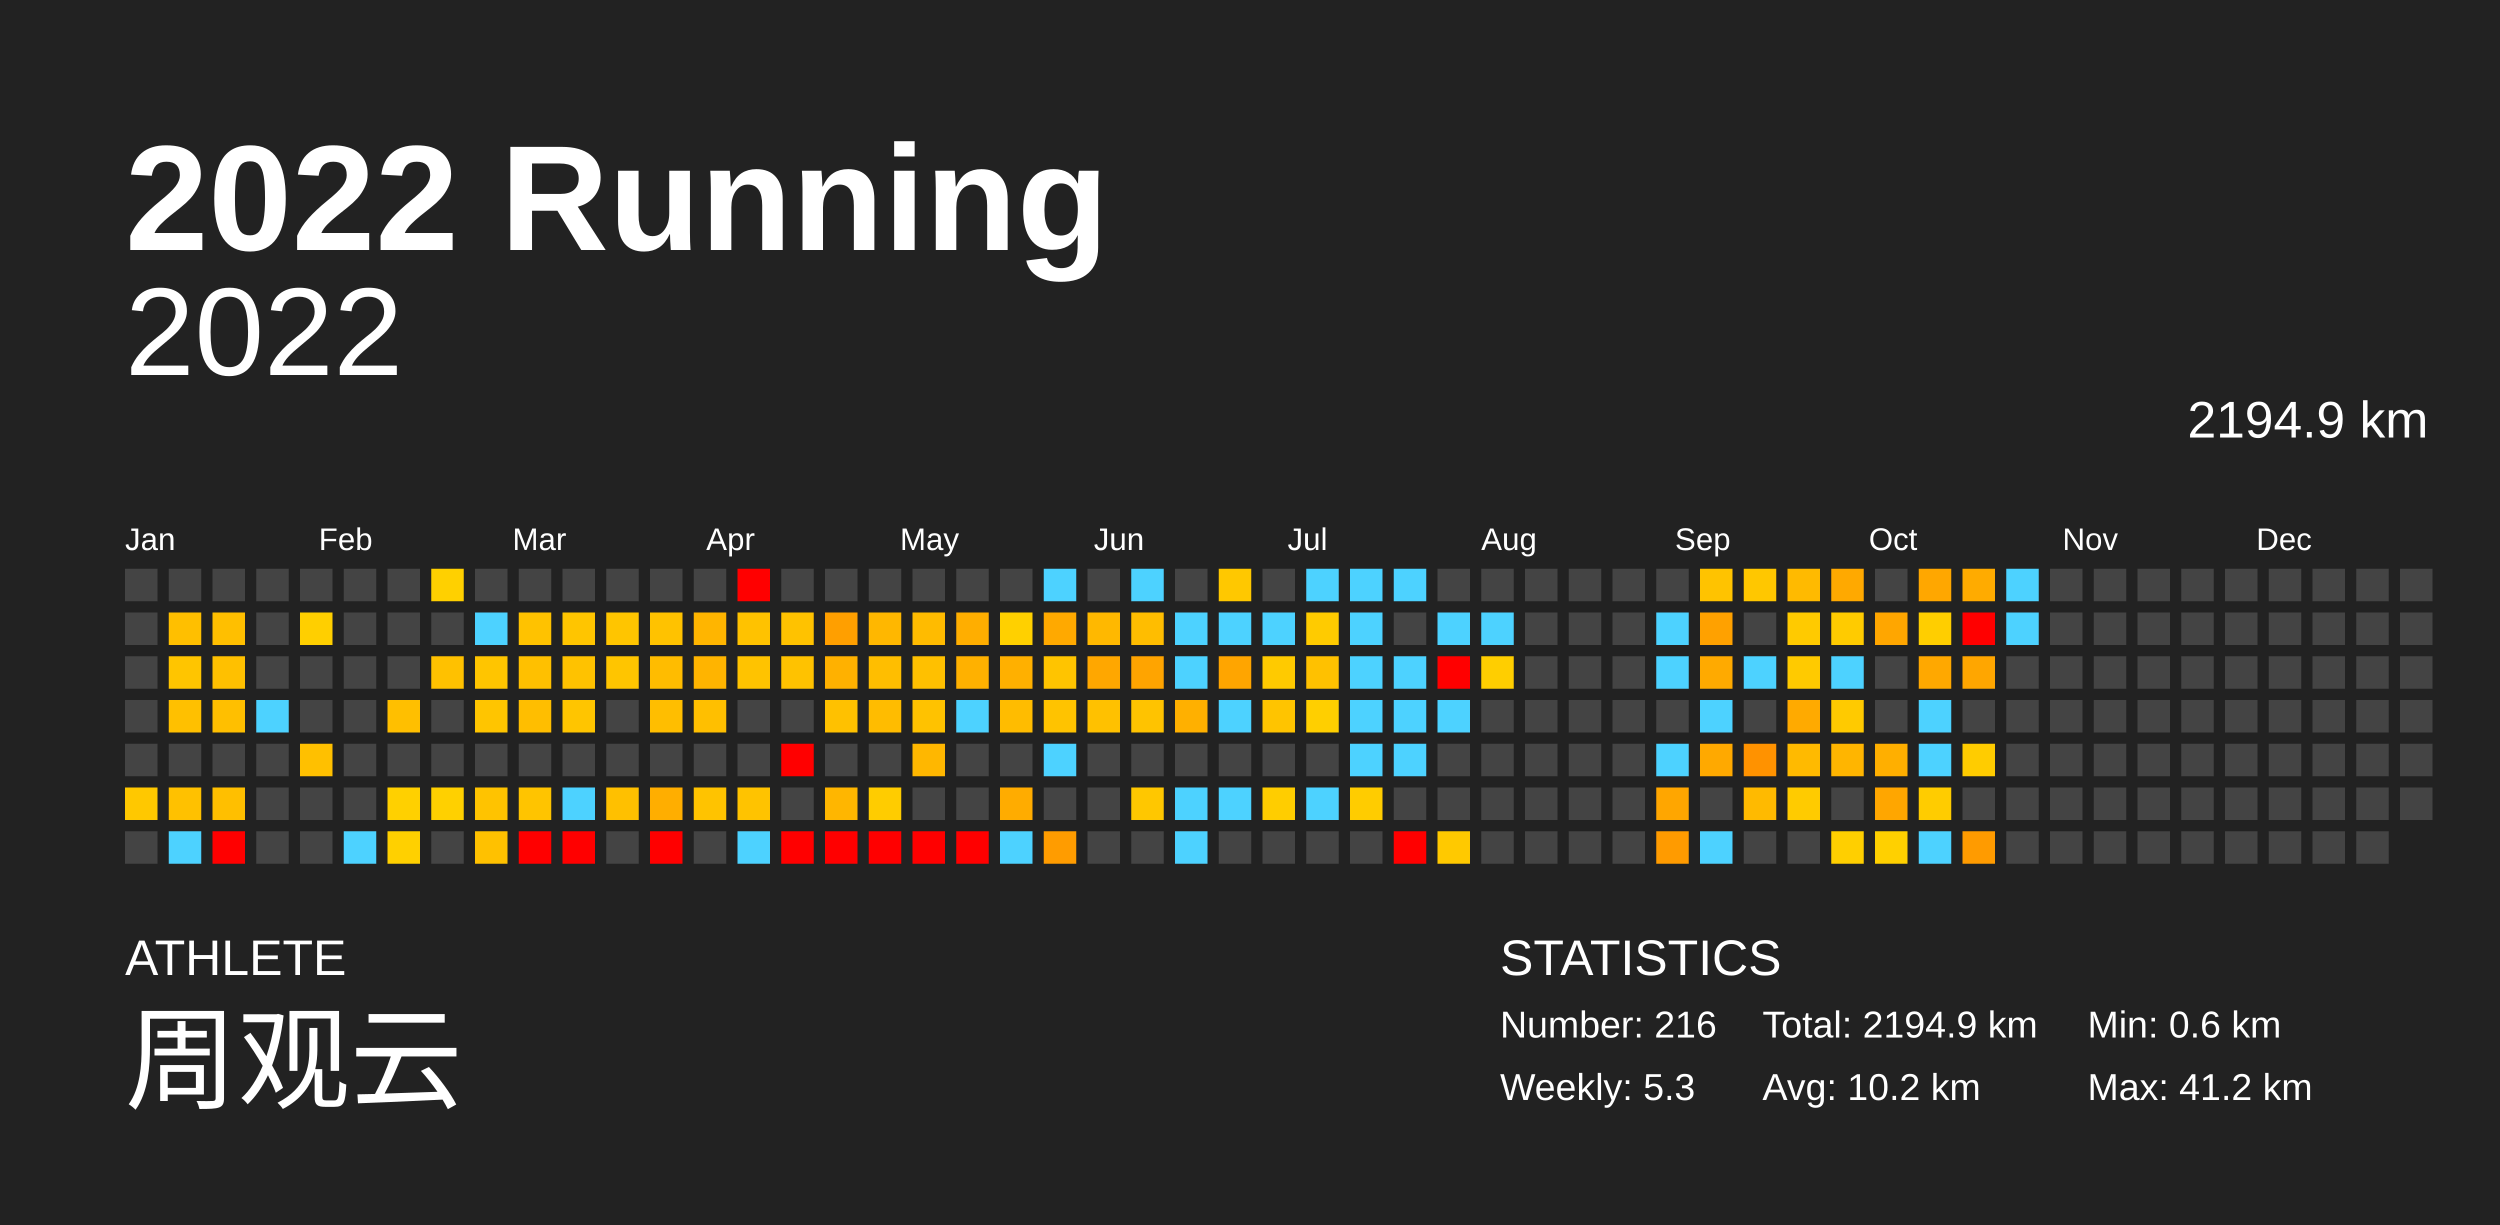
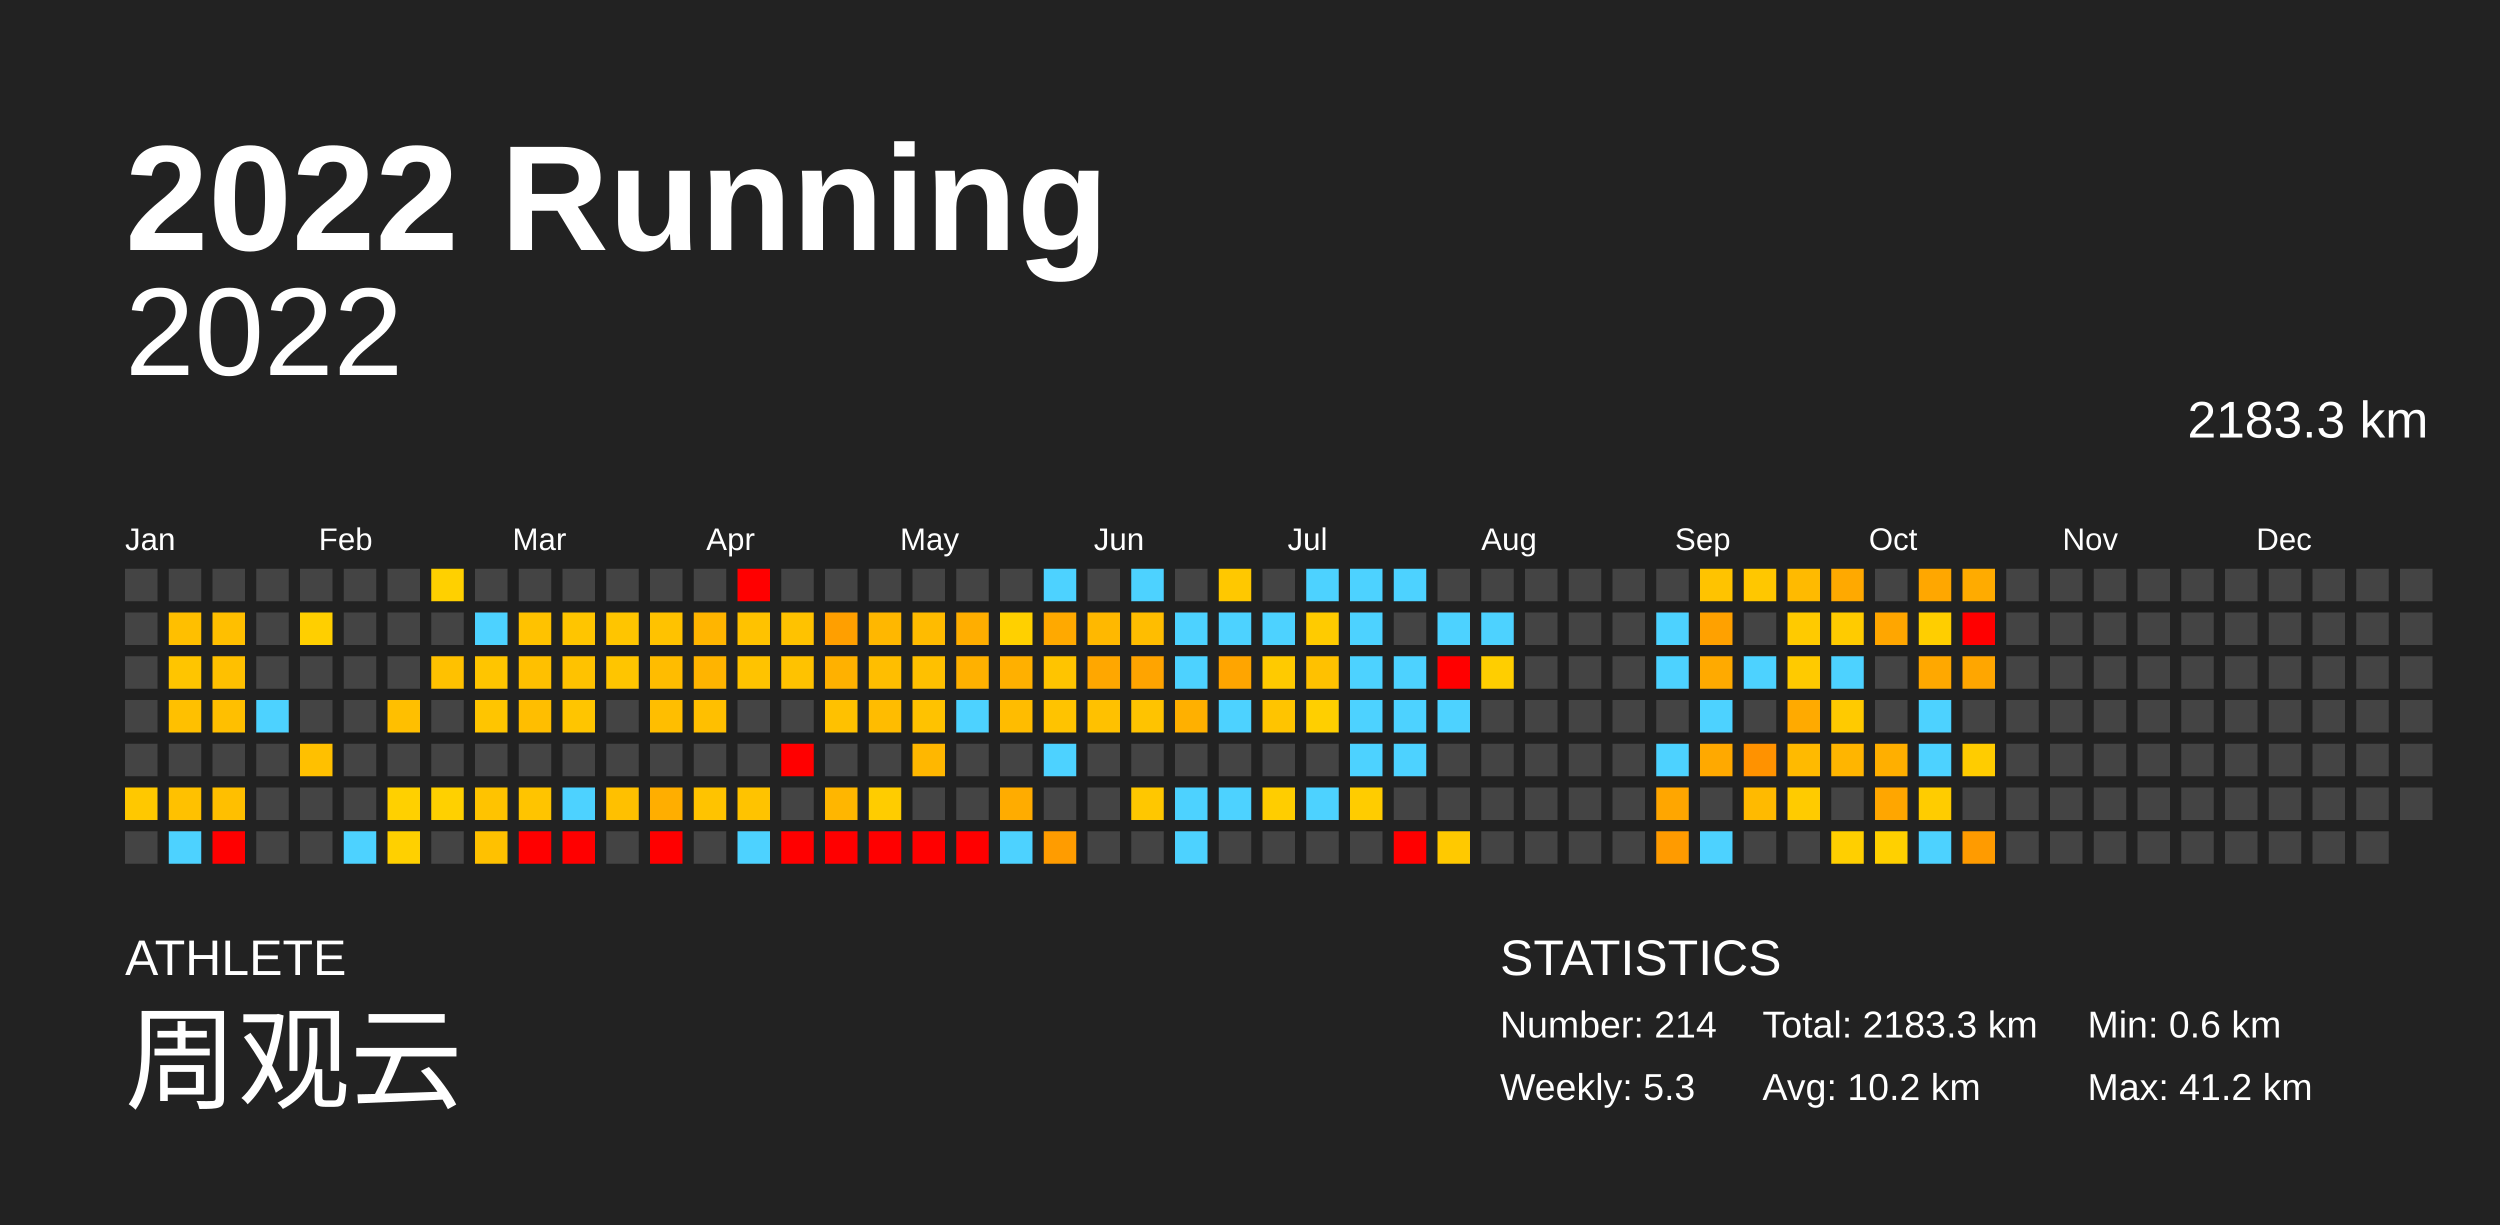
<svg xmlns="http://www.w3.org/2000/svg" baseProfile="full" height="98mm" version="1.1" viewBox="0,0,200,98" width="200mm">
  <defs />
  <rect fill="#222222" height="98" width="200" x="0" y="0" />
  <text fill="#FFFFFF" style="font-size:12px; font-family:Arial; font-weight:bold;" x="10" y="20">2022 Running</text>
  <text fill="#FFFFFF" style="font-size:4px; font-family:Arial" x="10" y="78">ATHLETE</text>
  <text fill="#FFFFFF" style="font-size:9px; font-family:Arial" x="10" y="88">周观云</text>
  <text fill="#FFFFFF" style="font-size:4px; font-family:Arial" x="120" y="78">STATISTICS</text>
-   <text fill="#FFFFFF" style="font-size:3px; font-family:Arial" x="120" y="83">Number: 216</text>
+   <text fill="#FFFFFF" style="font-size:3px; font-family:Arial" x="120" y="83">Number: 214</text>
  <text fill="#FFFFFF" style="font-size:3px; font-family:Arial" x="120" y="88">Weekly: 5.3</text>
-   <text fill="#FFFFFF" style="font-size:3px; font-family:Arial" x="141" y="83">Total: 2194.9 km</text>
+   <text fill="#FFFFFF" style="font-size:3px; font-family:Arial" x="141" y="83">Total: 2183.3 km</text>
  <text fill="#FFFFFF" style="font-size:3px; font-family:Arial" x="141" y="88">Avg: 10.2 km</text>
  <text fill="#FFFFFF" style="font-size:3px; font-family:Arial" x="167" y="83">Min: 0.6 km</text>
  <text fill="#FFFFFF" style="font-size:3px; font-family:Arial" x="167" y="88">Max: 41.2 km</text>
  <text alignment-baseline="hanging" fill="#FFFFFF" style="font-size:10.0px; font-family:Arial;" x="10" y="30">2022</text>
-   <text alignment-baseline="hanging" fill="#FFFFFF" style="font-size:4.125px; font-family:Arial;" x="175" y="35">2194.9 km</text>
+   <text alignment-baseline="hanging" fill="#FFFFFF" style="font-size:4.125px; font-family:Arial;" x="175" y="35">2183.3 km</text>
  <text fill="#FFFFFF" style="font-size:2.5px; font-family:Arial" x="10.0" y="44">Jan</text>
  <text fill="#FFFFFF" style="font-size:2.5px; font-family:Arial" x="25.5" y="44">Feb</text>
  <text fill="#FFFFFF" style="font-size:2.5px; font-family:Arial" x="41.0" y="44">Mar</text>
  <text fill="#FFFFFF" style="font-size:2.5px; font-family:Arial" x="56.5" y="44">Apr</text>
  <text fill="#FFFFFF" style="font-size:2.5px; font-family:Arial" x="72.0" y="44">May</text>
  <text fill="#FFFFFF" style="font-size:2.5px; font-family:Arial" x="87.5" y="44">Jun</text>
  <text fill="#FFFFFF" style="font-size:2.5px; font-family:Arial" x="103.0" y="44">Jul</text>
  <text fill="#FFFFFF" style="font-size:2.5px; font-family:Arial" x="118.5" y="44">Aug</text>
  <text fill="#FFFFFF" style="font-size:2.5px; font-family:Arial" x="134.0" y="44">Sep</text>
  <text fill="#FFFFFF" style="font-size:2.5px; font-family:Arial" x="149.5" y="44">Oct</text>
  <text fill="#FFFFFF" style="font-size:2.5px; font-family:Arial" x="165.0" y="44">Nov</text>
  <text fill="#FFFFFF" style="font-size:2.5px; font-family:Arial" x="180.5" y="44">Dec</text>
  <rect fill="#444444" height="2.6" width="2.6" x="10.0" y="45.5" />
  <rect fill="#444444" height="2.6" width="2.6" x="10.0" y="49.0" />
  <rect fill="#444444" height="2.6" width="2.6" x="10.0" y="52.5" />
  <rect fill="#444444" height="2.6" width="2.6" x="10.0" y="56.0" />
  <rect fill="#444444" height="2.6" width="2.6" x="10.0" y="59.5" />
  <rect fill="#ffc800" height="2.6" width="2.6" x="10.0" y="63.0" />
  <rect fill="#444444" height="2.6" width="2.6" x="10.0" y="66.5" />
  <rect fill="#444444" height="2.6" width="2.6" x="13.5" y="45.5" />
  <rect fill="#ffbf00" height="2.6" width="2.6" x="13.5" y="49.0" />
  <rect fill="#ffc500" height="2.6" width="2.6" x="13.5" y="52.5" />
  <rect fill="#ffc000" height="2.6" width="2.6" x="13.5" y="56.0" />
  <rect fill="#444444" height="2.6" width="2.6" x="13.5" y="59.5" />
  <rect fill="#ffc100" height="2.6" width="2.6" x="13.5" y="63.0" />
  <rect fill="#4dd2ff" height="2.6" width="2.6" x="13.5" y="66.5" />
  <rect fill="#444444" height="2.6" width="2.6" x="17.0" y="45.5" />
  <rect fill="#ffbf00" height="2.6" width="2.6" x="17.0" y="49.0" />
  <rect fill="#ffc000" height="2.6" width="2.6" x="17.0" y="52.5" />
  <rect fill="#ffbf00" height="2.6" width="2.6" x="17.0" y="56.0" />
  <rect fill="#444444" height="2.6" width="2.6" x="17.0" y="59.5" />
  <rect fill="#ffbf00" height="2.6" width="2.6" x="17.0" y="63.0" />
  <rect fill="red" height="2.6" width="2.6" x="17.0" y="66.5" />
  <rect fill="#444444" height="2.6" width="2.6" x="20.5" y="45.5" />
  <rect fill="#444444" height="2.6" width="2.6" x="20.5" y="49.0" />
  <rect fill="#444444" height="2.6" width="2.6" x="20.5" y="52.5" />
  <rect fill="#4dd2ff" height="2.6" width="2.6" x="20.5" y="56.0" />
  <rect fill="#444444" height="2.6" width="2.6" x="20.5" y="59.5" />
  <rect fill="#444444" height="2.6" width="2.6" x="20.5" y="63.0" />
  <rect fill="#444444" height="2.6" width="2.6" x="20.5" y="66.5" />
  <rect fill="#444444" height="2.6" width="2.6" x="24.0" y="45.5" />
  <rect fill="#ffcf00" height="2.6" width="2.6" x="24.0" y="49.0" />
  <rect fill="#444444" height="2.6" width="2.6" x="24.0" y="52.5" />
  <rect fill="#444444" height="2.6" width="2.6" x="24.0" y="56.0" />
  <rect fill="#ffc000" height="2.6" width="2.6" x="24.0" y="59.5" />
  <rect fill="#444444" height="2.6" width="2.6" x="24.0" y="63.0" />
  <rect fill="#444444" height="2.6" width="2.6" x="24.0" y="66.5" />
  <rect fill="#444444" height="2.6" width="2.6" x="27.5" y="45.5" />
  <rect fill="#444444" height="2.6" width="2.6" x="27.5" y="49.0" />
  <rect fill="#444444" height="2.6" width="2.6" x="27.5" y="52.5" />
  <rect fill="#444444" height="2.6" width="2.6" x="27.5" y="56.0" />
  <rect fill="#444444" height="2.6" width="2.6" x="27.5" y="59.5" />
  <rect fill="#444444" height="2.6" width="2.6" x="27.5" y="63.0" />
  <rect fill="#4dd2ff" height="2.6" width="2.6" x="27.5" y="66.5" />
  <rect fill="#444444" height="2.6" width="2.6" x="31.0" y="45.5" />
  <rect fill="#444444" height="2.6" width="2.6" x="31.0" y="49.0" />
  <rect fill="#444444" height="2.6" width="2.6" x="31.0" y="52.5" />
  <rect fill="#ffbf00" height="2.6" width="2.6" x="31.0" y="56.0" />
  <rect fill="#444444" height="2.6" width="2.6" x="31.0" y="59.5" />
  <rect fill="#ffd000" height="2.6" width="2.6" x="31.0" y="63.0" />
  <rect fill="#ffd000" height="2.6" width="2.6" x="31.0" y="66.5" />
  <rect fill="#ffd000" height="2.6" width="2.6" x="34.5" y="45.5" />
  <rect fill="#444444" height="2.6" width="2.6" x="34.5" y="49.0" />
  <rect fill="#ffc100" height="2.6" width="2.6" x="34.5" y="52.5" />
  <rect fill="#444444" height="2.6" width="2.6" x="34.5" y="56.0" />
  <rect fill="#444444" height="2.6" width="2.6" x="34.5" y="59.5" />
  <rect fill="#ffd000" height="2.6" width="2.6" x="34.5" y="63.0" />
  <rect fill="#444444" height="2.6" width="2.6" x="34.5" y="66.5" />
  <rect fill="#444444" height="2.6" width="2.6" x="38.0" y="45.5" />
  <rect fill="#4dd2ff" height="2.6" width="2.6" x="38.0" y="49.0" />
  <rect fill="#ffc500" height="2.6" width="2.6" x="38.0" y="52.5" />
  <rect fill="#ffc500" height="2.6" width="2.6" x="38.0" y="56.0" />
  <rect fill="#444444" height="2.6" width="2.6" x="38.0" y="59.5" />
  <rect fill="#ffc300" height="2.6" width="2.6" x="38.0" y="63.0" />
  <rect fill="#ffc100" height="2.6" width="2.6" x="38.0" y="66.5" />
  <rect fill="#444444" height="2.6" width="2.6" x="41.5" y="45.5" />
  <rect fill="#ffc200" height="2.6" width="2.6" x="41.5" y="49.0" />
  <rect fill="#ffc000" height="2.6" width="2.6" x="41.5" y="52.5" />
  <rect fill="#ffbe00" height="2.6" width="2.6" x="41.5" y="56.0" />
  <rect fill="#444444" height="2.6" width="2.6" x="41.5" y="59.5" />
  <rect fill="#ffc400" height="2.6" width="2.6" x="41.5" y="63.0" />
  <rect fill="red" height="2.6" width="2.6" x="41.5" y="66.5" />
  <rect fill="#444444" height="2.6" width="2.6" x="45.0" y="45.5" />
  <rect fill="#ffc500" height="2.6" width="2.6" x="45.0" y="49.0" />
  <rect fill="#ffc200" height="2.6" width="2.6" x="45.0" y="52.5" />
  <rect fill="#ffc500" height="2.6" width="2.6" x="45.0" y="56.0" />
  <rect fill="#444444" height="2.6" width="2.6" x="45.0" y="59.5" />
  <rect fill="#4dd2ff" height="2.6" width="2.6" x="45.0" y="63.0" />
  <rect fill="red" height="2.6" width="2.6" x="45.0" y="66.5" />
  <rect fill="#444444" height="2.6" width="2.6" x="48.5" y="45.5" />
  <rect fill="#ffc500" height="2.6" width="2.6" x="48.5" y="49.0" />
  <rect fill="#ffc500" height="2.6" width="2.6" x="48.5" y="52.5" />
  <rect fill="#444444" height="2.6" width="2.6" x="48.5" y="56.0" />
  <rect fill="#444444" height="2.6" width="2.6" x="48.5" y="59.5" />
  <rect fill="#ffc000" height="2.6" width="2.6" x="48.5" y="63.0" />
  <rect fill="#444444" height="2.6" width="2.6" x="48.5" y="66.5" />
  <rect fill="#444444" height="2.6" width="2.6" x="52.0" y="45.5" />
  <rect fill="#ffc200" height="2.6" width="2.6" x="52.0" y="49.0" />
  <rect fill="#ffbc00" height="2.6" width="2.6" x="52.0" y="52.5" />
  <rect fill="#ffbe00" height="2.6" width="2.6" x="52.0" y="56.0" />
  <rect fill="#444444" height="2.6" width="2.6" x="52.0" y="59.5" />
  <rect fill="#ffae00" height="2.6" width="2.6" x="52.0" y="63.0" />
  <rect fill="red" height="2.6" width="2.6" x="52.0" y="66.5" />
  <rect fill="#444444" height="2.6" width="2.6" x="55.5" y="45.5" />
  <rect fill="#ffb500" height="2.6" width="2.6" x="55.5" y="49.0" />
  <rect fill="#ffb400" height="2.6" width="2.6" x="55.5" y="52.5" />
  <rect fill="#ffbf00" height="2.6" width="2.6" x="55.5" y="56.0" />
  <rect fill="#444444" height="2.6" width="2.6" x="55.5" y="59.5" />
  <rect fill="#ffc300" height="2.6" width="2.6" x="55.5" y="63.0" />
  <rect fill="#444444" height="2.6" width="2.6" x="55.5" y="66.5" />
  <rect fill="red" height="2.6" width="2.6" x="59.0" y="45.5" />
  <rect fill="#ffc200" height="2.6" width="2.6" x="59.0" y="49.0" />
  <rect fill="#ffc300" height="2.6" width="2.6" x="59.0" y="52.5" />
  <rect fill="#444444" height="2.6" width="2.6" x="59.0" y="56.0" />
  <rect fill="#444444" height="2.6" width="2.6" x="59.0" y="59.5" />
  <rect fill="#ffc300" height="2.6" width="2.6" x="59.0" y="63.0" />
  <rect fill="#4dd2ff" height="2.6" width="2.6" x="59.0" y="66.5" />
  <rect fill="#444444" height="2.6" width="2.6" x="62.5" y="45.5" />
  <rect fill="#ffc200" height="2.6" width="2.6" x="62.5" y="49.0" />
  <rect fill="#ffc200" height="2.6" width="2.6" x="62.5" y="52.5" />
  <rect fill="#444444" height="2.6" width="2.6" x="62.5" y="56.0" />
  <rect fill="red" height="2.6" width="2.6" x="62.5" y="59.5" />
  <rect fill="#444444" height="2.6" width="2.6" x="62.5" y="63.0" />
  <rect fill="red" height="2.6" width="2.6" x="62.5" y="66.5" />
  <rect fill="#444444" height="2.6" width="2.6" x="66.0" y="45.5" />
  <rect fill="#ff9f00" height="2.6" width="2.6" x="66.0" y="49.0" />
  <rect fill="#ffb100" height="2.6" width="2.6" x="66.0" y="52.5" />
  <rect fill="#ffc100" height="2.6" width="2.6" x="66.0" y="56.0" />
  <rect fill="#444444" height="2.6" width="2.6" x="66.0" y="59.5" />
  <rect fill="#ffb600" height="2.6" width="2.6" x="66.0" y="63.0" />
  <rect fill="red" height="2.6" width="2.6" x="66.0" y="66.5" />
  <rect fill="#444444" height="2.6" width="2.6" x="69.5" y="45.5" />
  <rect fill="#ffb700" height="2.6" width="2.6" x="69.5" y="49.0" />
  <rect fill="#ffbe00" height="2.6" width="2.6" x="69.5" y="52.5" />
  <rect fill="#ffbc00" height="2.6" width="2.6" x="69.5" y="56.0" />
  <rect fill="#444444" height="2.6" width="2.6" x="69.5" y="59.5" />
  <rect fill="#ffcc00" height="2.6" width="2.6" x="69.5" y="63.0" />
  <rect fill="red" height="2.6" width="2.6" x="69.5" y="66.5" />
  <rect fill="#444444" height="2.6" width="2.6" x="73.0" y="45.5" />
  <rect fill="#ffbb00" height="2.6" width="2.6" x="73.0" y="49.0" />
  <rect fill="#ffc000" height="2.6" width="2.6" x="73.0" y="52.5" />
  <rect fill="#ffc200" height="2.6" width="2.6" x="73.0" y="56.0" />
  <rect fill="#ffb700" height="2.6" width="2.6" x="73.0" y="59.5" />
  <rect fill="#444444" height="2.6" width="2.6" x="73.0" y="63.0" />
  <rect fill="red" height="2.6" width="2.6" x="73.0" y="66.5" />
  <rect fill="#444444" height="2.6" width="2.6" x="76.5" y="45.5" />
  <rect fill="#ffae00" height="2.6" width="2.6" x="76.5" y="49.0" />
  <rect fill="#ffb100" height="2.6" width="2.6" x="76.5" y="52.5" />
  <rect fill="#4dd2ff" height="2.6" width="2.6" x="76.5" y="56.0" />
  <rect fill="#444444" height="2.6" width="2.6" x="76.5" y="59.5" />
  <rect fill="#444444" height="2.6" width="2.6" x="76.5" y="63.0" />
  <rect fill="red" height="2.6" width="2.6" x="76.5" y="66.5" />
  <rect fill="#444444" height="2.6" width="2.6" x="80.0" y="45.5" />
  <rect fill="#ffd000" height="2.6" width="2.6" x="80.0" y="49.0" />
  <rect fill="#ffb000" height="2.6" width="2.6" x="80.0" y="52.5" />
  <rect fill="#ffbc00" height="2.6" width="2.6" x="80.0" y="56.0" />
  <rect fill="#444444" height="2.6" width="2.6" x="80.0" y="59.5" />
  <rect fill="#ffac00" height="2.6" width="2.6" x="80.0" y="63.0" />
  <rect fill="#4dd2ff" height="2.6" width="2.6" x="80.0" y="66.5" />
  <rect fill="#4dd2ff" height="2.6" width="2.6" x="83.5" y="45.5" />
  <rect fill="#ffa900" height="2.6" width="2.6" x="83.5" y="49.0" />
  <rect fill="#ffc400" height="2.6" width="2.6" x="83.5" y="52.5" />
  <rect fill="#ffc300" height="2.6" width="2.6" x="83.5" y="56.0" />
  <rect fill="#4dd2ff" height="2.6" width="2.6" x="83.5" y="59.5" />
  <rect fill="#444444" height="2.6" width="2.6" x="83.5" y="63.0" />
  <rect fill="#ff9c00" height="2.6" width="2.6" x="83.5" y="66.5" />
  <rect fill="#444444" height="2.6" width="2.6" x="87.0" y="45.5" />
  <rect fill="#ffb800" height="2.6" width="2.6" x="87.0" y="49.0" />
  <rect fill="#ffa700" height="2.6" width="2.6" x="87.0" y="52.5" />
  <rect fill="#ffc100" height="2.6" width="2.6" x="87.0" y="56.0" />
  <rect fill="#444444" height="2.6" width="2.6" x="87.0" y="59.5" />
  <rect fill="#444444" height="2.6" width="2.6" x="87.0" y="63.0" />
  <rect fill="#444444" height="2.6" width="2.6" x="87.0" y="66.5" />
  <rect fill="#4dd2ff" height="2.6" width="2.6" x="90.5" y="45.5" />
  <rect fill="#ffbd00" height="2.6" width="2.6" x="90.5" y="49.0" />
  <rect fill="#ffa400" height="2.6" width="2.6" x="90.5" y="52.5" />
  <rect fill="#ffc300" height="2.6" width="2.6" x="90.5" y="56.0" />
  <rect fill="#444444" height="2.6" width="2.6" x="90.5" y="59.5" />
  <rect fill="#ffc700" height="2.6" width="2.6" x="90.5" y="63.0" />
  <rect fill="#444444" height="2.6" width="2.6" x="90.5" y="66.5" />
  <rect fill="#444444" height="2.6" width="2.6" x="94.0" y="45.5" />
  <rect fill="#4dd2ff" height="2.6" width="2.6" x="94.0" y="49.0" />
  <rect fill="#4dd2ff" height="2.6" width="2.6" x="94.0" y="52.5" />
  <rect fill="#ffb000" height="2.6" width="2.6" x="94.0" y="56.0" />
  <rect fill="#444444" height="2.6" width="2.6" x="94.0" y="59.5" />
  <rect fill="#4dd2ff" height="2.6" width="2.6" x="94.0" y="63.0" />
  <rect fill="#4dd2ff" height="2.6" width="2.6" x="94.0" y="66.5" />
  <rect fill="#ffc800" height="2.6" width="2.6" x="97.5" y="45.5" />
  <rect fill="#4dd2ff" height="2.6" width="2.6" x="97.5" y="49.0" />
  <rect fill="#ffa500" height="2.6" width="2.6" x="97.5" y="52.5" />
  <rect fill="#4dd2ff" height="2.6" width="2.6" x="97.5" y="56.0" />
  <rect fill="#444444" height="2.6" width="2.6" x="97.5" y="59.5" />
  <rect fill="#4dd2ff" height="2.6" width="2.6" x="97.5" y="63.0" />
  <rect fill="#444444" height="2.6" width="2.6" x="97.5" y="66.5" />
  <rect fill="#444444" height="2.6" width="2.6" x="101.0" y="45.5" />
  <rect fill="#4dd2ff" height="2.6" width="2.6" x="101.0" y="49.0" />
  <rect fill="#ffca00" height="2.6" width="2.6" x="101.0" y="52.5" />
  <rect fill="#ffc400" height="2.6" width="2.6" x="101.0" y="56.0" />
  <rect fill="#444444" height="2.6" width="2.6" x="101.0" y="59.5" />
  <rect fill="#ffcd00" height="2.6" width="2.6" x="101.0" y="63.0" />
  <rect fill="#444444" height="2.6" width="2.6" x="101.0" y="66.5" />
  <rect fill="#4dd2ff" height="2.6" width="2.6" x="104.5" y="45.5" />
  <rect fill="#ffcb00" height="2.6" width="2.6" x="104.5" y="49.0" />
  <rect fill="#ffc100" height="2.6" width="2.6" x="104.5" y="52.5" />
  <rect fill="#ffcf00" height="2.6" width="2.6" x="104.5" y="56.0" />
  <rect fill="#444444" height="2.6" width="2.6" x="104.5" y="59.5" />
  <rect fill="#4dd2ff" height="2.6" width="2.6" x="104.5" y="63.0" />
  <rect fill="#444444" height="2.6" width="2.6" x="104.5" y="66.5" />
  <rect fill="#4dd2ff" height="2.6" width="2.6" x="108.0" y="45.5" />
  <rect fill="#4dd2ff" height="2.6" width="2.6" x="108.0" y="49.0" />
  <rect fill="#4dd2ff" height="2.6" width="2.6" x="108.0" y="52.5" />
  <rect fill="#4dd2ff" height="2.6" width="2.6" x="108.0" y="56.0" />
  <rect fill="#4dd2ff" height="2.6" width="2.6" x="108.0" y="59.5" />
  <rect fill="#ffcc00" height="2.6" width="2.6" x="108.0" y="63.0" />
  <rect fill="#444444" height="2.6" width="2.6" x="108.0" y="66.5" />
  <rect fill="#4dd2ff" height="2.6" width="2.6" x="111.5" y="45.5" />
  <rect fill="#444444" height="2.6" width="2.6" x="111.5" y="49.0" />
  <rect fill="#4dd2ff" height="2.6" width="2.6" x="111.5" y="52.5" />
  <rect fill="#4dd2ff" height="2.6" width="2.6" x="111.5" y="56.0" />
  <rect fill="#4dd2ff" height="2.6" width="2.6" x="111.5" y="59.5" />
  <rect fill="#444444" height="2.6" width="2.6" x="111.5" y="63.0" />
  <rect fill="red" height="2.6" width="2.6" x="111.5" y="66.5" />
  <rect fill="#444444" height="2.6" width="2.6" x="115.0" y="45.5" />
  <rect fill="#4dd2ff" height="2.6" width="2.6" x="115.0" y="49.0" />
  <rect fill="red" height="2.6" width="2.6" x="115.0" y="52.5" />
  <rect fill="#4dd2ff" height="2.6" width="2.6" x="115.0" y="56.0" />
  <rect fill="#444444" height="2.6" width="2.6" x="115.0" y="59.5" />
  <rect fill="#444444" height="2.6" width="2.6" x="115.0" y="63.0" />
  <rect fill="#ffc900" height="2.6" width="2.6" x="115.0" y="66.5" />
  <rect fill="#444444" height="2.6" width="2.6" x="118.5" y="45.5" />
  <rect fill="#4dd2ff" height="2.6" width="2.6" x="118.5" y="49.0" />
  <rect fill="#ffce00" height="2.6" width="2.6" x="118.5" y="52.5" />
  <rect fill="#444444" height="2.6" width="2.6" x="118.5" y="56.0" />
  <rect fill="#444444" height="2.6" width="2.6" x="118.5" y="59.5" />
  <rect fill="#444444" height="2.6" width="2.6" x="118.5" y="63.0" />
  <rect fill="#444444" height="2.6" width="2.6" x="118.5" y="66.5" />
  <rect fill="#444444" height="2.6" width="2.6" x="122.0" y="45.5" />
  <rect fill="#444444" height="2.6" width="2.6" x="122.0" y="49.0" />
  <rect fill="#444444" height="2.6" width="2.6" x="122.0" y="52.5" />
  <rect fill="#444444" height="2.6" width="2.6" x="122.0" y="56.0" />
  <rect fill="#444444" height="2.6" width="2.6" x="122.0" y="59.5" />
  <rect fill="#444444" height="2.6" width="2.6" x="122.0" y="63.0" />
  <rect fill="#444444" height="2.6" width="2.6" x="122.0" y="66.5" />
  <rect fill="#444444" height="2.6" width="2.6" x="125.5" y="45.5" />
  <rect fill="#444444" height="2.6" width="2.6" x="125.5" y="49.0" />
  <rect fill="#444444" height="2.6" width="2.6" x="125.5" y="52.5" />
  <rect fill="#444444" height="2.6" width="2.6" x="125.5" y="56.0" />
  <rect fill="#444444" height="2.6" width="2.6" x="125.5" y="59.5" />
  <rect fill="#444444" height="2.6" width="2.6" x="125.5" y="63.0" />
  <rect fill="#444444" height="2.6" width="2.6" x="125.5" y="66.5" />
  <rect fill="#444444" height="2.6" width="2.6" x="129.0" y="45.5" />
  <rect fill="#444444" height="2.6" width="2.6" x="129.0" y="49.0" />
  <rect fill="#444444" height="2.6" width="2.6" x="129.0" y="52.5" />
  <rect fill="#444444" height="2.6" width="2.6" x="129.0" y="56.0" />
  <rect fill="#444444" height="2.6" width="2.6" x="129.0" y="59.5" />
  <rect fill="#444444" height="2.6" width="2.6" x="129.0" y="63.0" />
  <rect fill="#444444" height="2.6" width="2.6" x="129.0" y="66.5" />
  <rect fill="#444444" height="2.6" width="2.6" x="132.5" y="45.5" />
  <rect fill="#4dd2ff" height="2.6" width="2.6" x="132.5" y="49.0" />
  <rect fill="#4dd2ff" height="2.6" width="2.6" x="132.5" y="52.5" />
  <rect fill="#444444" height="2.6" width="2.6" x="132.5" y="56.0" />
  <rect fill="#4dd2ff" height="2.6" width="2.6" x="132.5" y="59.5" />
  <rect fill="#ffa600" height="2.6" width="2.6" x="132.5" y="63.0" />
  <rect fill="#ff9b00" height="2.6" width="2.6" x="132.5" y="66.5" />
  <rect fill="#ffc300" height="2.6" width="2.6" x="136.0" y="45.5" />
  <rect fill="#ffa100" height="2.6" width="2.6" x="136.0" y="49.0" />
  <rect fill="#ffaa00" height="2.6" width="2.6" x="136.0" y="52.5" />
  <rect fill="#4dd2ff" height="2.6" width="2.6" x="136.0" y="56.0" />
  <rect fill="#ffa900" height="2.6" width="2.6" x="136.0" y="59.5" />
  <rect fill="#444444" height="2.6" width="2.6" x="136.0" y="63.0" />
  <rect fill="#4dd2ff" height="2.6" width="2.6" x="136.0" y="66.5" />
  <rect fill="#ffc700" height="2.6" width="2.6" x="139.5" y="45.5" />
  <rect fill="#444444" height="2.6" width="2.6" x="139.5" y="49.0" />
  <rect fill="#4dd2ff" height="2.6" width="2.6" x="139.5" y="52.5" />
  <rect fill="#444444" height="2.6" width="2.6" x="139.5" y="56.0" />
  <rect fill="#ff9200" height="2.6" width="2.6" x="139.5" y="59.5" />
  <rect fill="#ffba00" height="2.6" width="2.6" x="139.5" y="63.0" />
  <rect fill="#444444" height="2.6" width="2.6" x="139.5" y="66.5" />
  <rect fill="#ffba00" height="2.6" width="2.6" x="143.0" y="45.5" />
  <rect fill="#ffca00" height="2.6" width="2.6" x="143.0" y="49.0" />
  <rect fill="#ffca00" height="2.6" width="2.6" x="143.0" y="52.5" />
  <rect fill="#ffaa00" height="2.6" width="2.6" x="143.0" y="56.0" />
  <rect fill="#ffba00" height="2.6" width="2.6" x="143.0" y="59.5" />
  <rect fill="#ffcb00" height="2.6" width="2.6" x="143.0" y="63.0" />
  <rect fill="#444444" height="2.6" width="2.6" x="143.0" y="66.5" />
  <rect fill="#ffa900" height="2.6" width="2.6" x="146.5" y="45.5" />
  <rect fill="#ffcb00" height="2.6" width="2.6" x="146.5" y="49.0" />
  <rect fill="#4dd2ff" height="2.6" width="2.6" x="146.5" y="52.5" />
  <rect fill="#ffca00" height="2.6" width="2.6" x="146.5" y="56.0" />
  <rect fill="#ffb500" height="2.6" width="2.6" x="146.5" y="59.5" />
  <rect fill="#444444" height="2.6" width="2.6" x="146.5" y="63.0" />
  <rect fill="#ffcf00" height="2.6" width="2.6" x="146.5" y="66.5" />
  <rect fill="#444444" height="2.6" width="2.6" x="150.0" y="45.5" />
  <rect fill="#ffa600" height="2.6" width="2.6" x="150.0" y="49.0" />
  <rect fill="#444444" height="2.6" width="2.6" x="150.0" y="52.5" />
  <rect fill="#444444" height="2.6" width="2.6" x="150.0" y="56.0" />
  <rect fill="#ffaf00" height="2.6" width="2.6" x="150.0" y="59.5" />
  <rect fill="#ffa600" height="2.6" width="2.6" x="150.0" y="63.0" />
  <rect fill="#ffd000" height="2.6" width="2.6" x="150.0" y="66.5" />
  <rect fill="#ffa700" height="2.6" width="2.6" x="153.5" y="45.5" />
  <rect fill="#ffce00" height="2.6" width="2.6" x="153.5" y="49.0" />
  <rect fill="#ffa800" height="2.6" width="2.6" x="153.5" y="52.5" />
  <rect fill="#4dd2ff" height="2.6" width="2.6" x="153.5" y="56.0" />
  <rect fill="#4dd2ff" height="2.6" width="2.6" x="153.5" y="59.5" />
  <rect fill="#ffcc00" height="2.6" width="2.6" x="153.5" y="63.0" />
  <rect fill="#4dd2ff" height="2.6" width="2.6" x="153.5" y="66.5" />
  <rect fill="#ffab00" height="2.6" width="2.6" x="157.0" y="45.5" />
  <rect fill="red" height="2.6" width="2.6" x="157.0" y="49.0" />
  <rect fill="#ffa600" height="2.6" width="2.6" x="157.0" y="52.5" />
  <rect fill="#444444" height="2.6" width="2.6" x="157.0" y="56.0" />
  <rect fill="#ffcc00" height="2.6" width="2.6" x="157.0" y="59.5" />
  <rect fill="#444444" height="2.6" width="2.6" x="157.0" y="63.0" />
  <rect fill="#ff9b00" height="2.6" width="2.6" x="157.0" y="66.5" />
-   <rect fill="#4dd2ff" height="2.6" width="2.6" x="160.5" y="45.5" />
-   <rect fill="#4dd2ff" height="2.6" width="2.6" x="160.5" y="49.0" />
+   <rect fill="#444444" height="2.6" width="2.6" x="160.5" y="45.5" />
+   <rect fill="#444444" height="2.6" width="2.6" x="160.5" y="49.0" />
  <rect fill="#444444" height="2.6" width="2.6" x="160.5" y="52.5" />
  <rect fill="#444444" height="2.6" width="2.6" x="160.5" y="56.0" />
  <rect fill="#444444" height="2.6" width="2.6" x="160.5" y="59.5" />
  <rect fill="#444444" height="2.6" width="2.6" x="160.5" y="63.0" />
  <rect fill="#444444" height="2.6" width="2.6" x="160.5" y="66.5" />
  <rect fill="#444444" height="2.6" width="2.6" x="164.0" y="45.5" />
  <rect fill="#444444" height="2.6" width="2.6" x="164.0" y="49.0" />
  <rect fill="#444444" height="2.6" width="2.6" x="164.0" y="52.5" />
  <rect fill="#444444" height="2.6" width="2.6" x="164.0" y="56.0" />
  <rect fill="#444444" height="2.6" width="2.6" x="164.0" y="59.5" />
  <rect fill="#444444" height="2.6" width="2.6" x="164.0" y="63.0" />
  <rect fill="#444444" height="2.6" width="2.6" x="164.0" y="66.5" />
  <rect fill="#444444" height="2.6" width="2.6" x="167.5" y="45.5" />
  <rect fill="#444444" height="2.6" width="2.6" x="167.5" y="49.0" />
  <rect fill="#444444" height="2.6" width="2.6" x="167.5" y="52.5" />
  <rect fill="#444444" height="2.6" width="2.6" x="167.5" y="56.0" />
  <rect fill="#444444" height="2.6" width="2.6" x="167.5" y="59.5" />
  <rect fill="#444444" height="2.6" width="2.6" x="167.5" y="63.0" />
  <rect fill="#444444" height="2.6" width="2.6" x="167.5" y="66.5" />
  <rect fill="#444444" height="2.6" width="2.6" x="171.0" y="45.5" />
  <rect fill="#444444" height="2.6" width="2.6" x="171.0" y="49.0" />
  <rect fill="#444444" height="2.6" width="2.6" x="171.0" y="52.5" />
  <rect fill="#444444" height="2.6" width="2.6" x="171.0" y="56.0" />
  <rect fill="#444444" height="2.6" width="2.6" x="171.0" y="59.5" />
  <rect fill="#444444" height="2.6" width="2.6" x="171.0" y="63.0" />
  <rect fill="#444444" height="2.6" width="2.6" x="171.0" y="66.5" />
  <rect fill="#444444" height="2.6" width="2.6" x="174.5" y="45.5" />
  <rect fill="#444444" height="2.6" width="2.6" x="174.5" y="49.0" />
  <rect fill="#444444" height="2.6" width="2.6" x="174.5" y="52.5" />
  <rect fill="#444444" height="2.6" width="2.6" x="174.5" y="56.0" />
  <rect fill="#444444" height="2.6" width="2.6" x="174.5" y="59.5" />
  <rect fill="#444444" height="2.6" width="2.6" x="174.5" y="63.0" />
  <rect fill="#444444" height="2.6" width="2.6" x="174.5" y="66.5" />
  <rect fill="#444444" height="2.6" width="2.6" x="178.0" y="45.5" />
  <rect fill="#444444" height="2.6" width="2.6" x="178.0" y="49.0" />
  <rect fill="#444444" height="2.6" width="2.6" x="178.0" y="52.5" />
  <rect fill="#444444" height="2.6" width="2.6" x="178.0" y="56.0" />
  <rect fill="#444444" height="2.6" width="2.6" x="178.0" y="59.5" />
  <rect fill="#444444" height="2.6" width="2.6" x="178.0" y="63.0" />
  <rect fill="#444444" height="2.6" width="2.6" x="178.0" y="66.5" />
  <rect fill="#444444" height="2.6" width="2.6" x="181.5" y="45.5" />
  <rect fill="#444444" height="2.6" width="2.6" x="181.5" y="49.0" />
  <rect fill="#444444" height="2.6" width="2.6" x="181.5" y="52.5" />
  <rect fill="#444444" height="2.6" width="2.6" x="181.5" y="56.0" />
  <rect fill="#444444" height="2.6" width="2.6" x="181.5" y="59.5" />
  <rect fill="#444444" height="2.6" width="2.6" x="181.5" y="63.0" />
  <rect fill="#444444" height="2.6" width="2.6" x="181.5" y="66.5" />
  <rect fill="#444444" height="2.6" width="2.6" x="185.0" y="45.5" />
  <rect fill="#444444" height="2.6" width="2.6" x="185.0" y="49.0" />
  <rect fill="#444444" height="2.6" width="2.6" x="185.0" y="52.5" />
  <rect fill="#444444" height="2.6" width="2.6" x="185.0" y="56.0" />
  <rect fill="#444444" height="2.6" width="2.6" x="185.0" y="59.5" />
  <rect fill="#444444" height="2.6" width="2.6" x="185.0" y="63.0" />
  <rect fill="#444444" height="2.6" width="2.6" x="185.0" y="66.5" />
  <rect fill="#444444" height="2.6" width="2.6" x="188.5" y="45.5" />
  <rect fill="#444444" height="2.6" width="2.6" x="188.5" y="49.0" />
  <rect fill="#444444" height="2.6" width="2.6" x="188.5" y="52.5" />
  <rect fill="#444444" height="2.6" width="2.6" x="188.5" y="56.0" />
  <rect fill="#444444" height="2.6" width="2.6" x="188.5" y="59.5" />
  <rect fill="#444444" height="2.6" width="2.6" x="188.5" y="63.0" />
  <rect fill="#444444" height="2.6" width="2.6" x="188.5" y="66.5" />
  <rect fill="#444444" height="2.6" width="2.6" x="192.0" y="45.5" />
  <rect fill="#444444" height="2.6" width="2.6" x="192.0" y="49.0" />
  <rect fill="#444444" height="2.6" width="2.6" x="192.0" y="52.5" />
  <rect fill="#444444" height="2.6" width="2.6" x="192.0" y="56.0" />
  <rect fill="#444444" height="2.6" width="2.6" x="192.0" y="59.5" />
  <rect fill="#444444" height="2.6" width="2.6" x="192.0" y="63.0" />
</svg>
